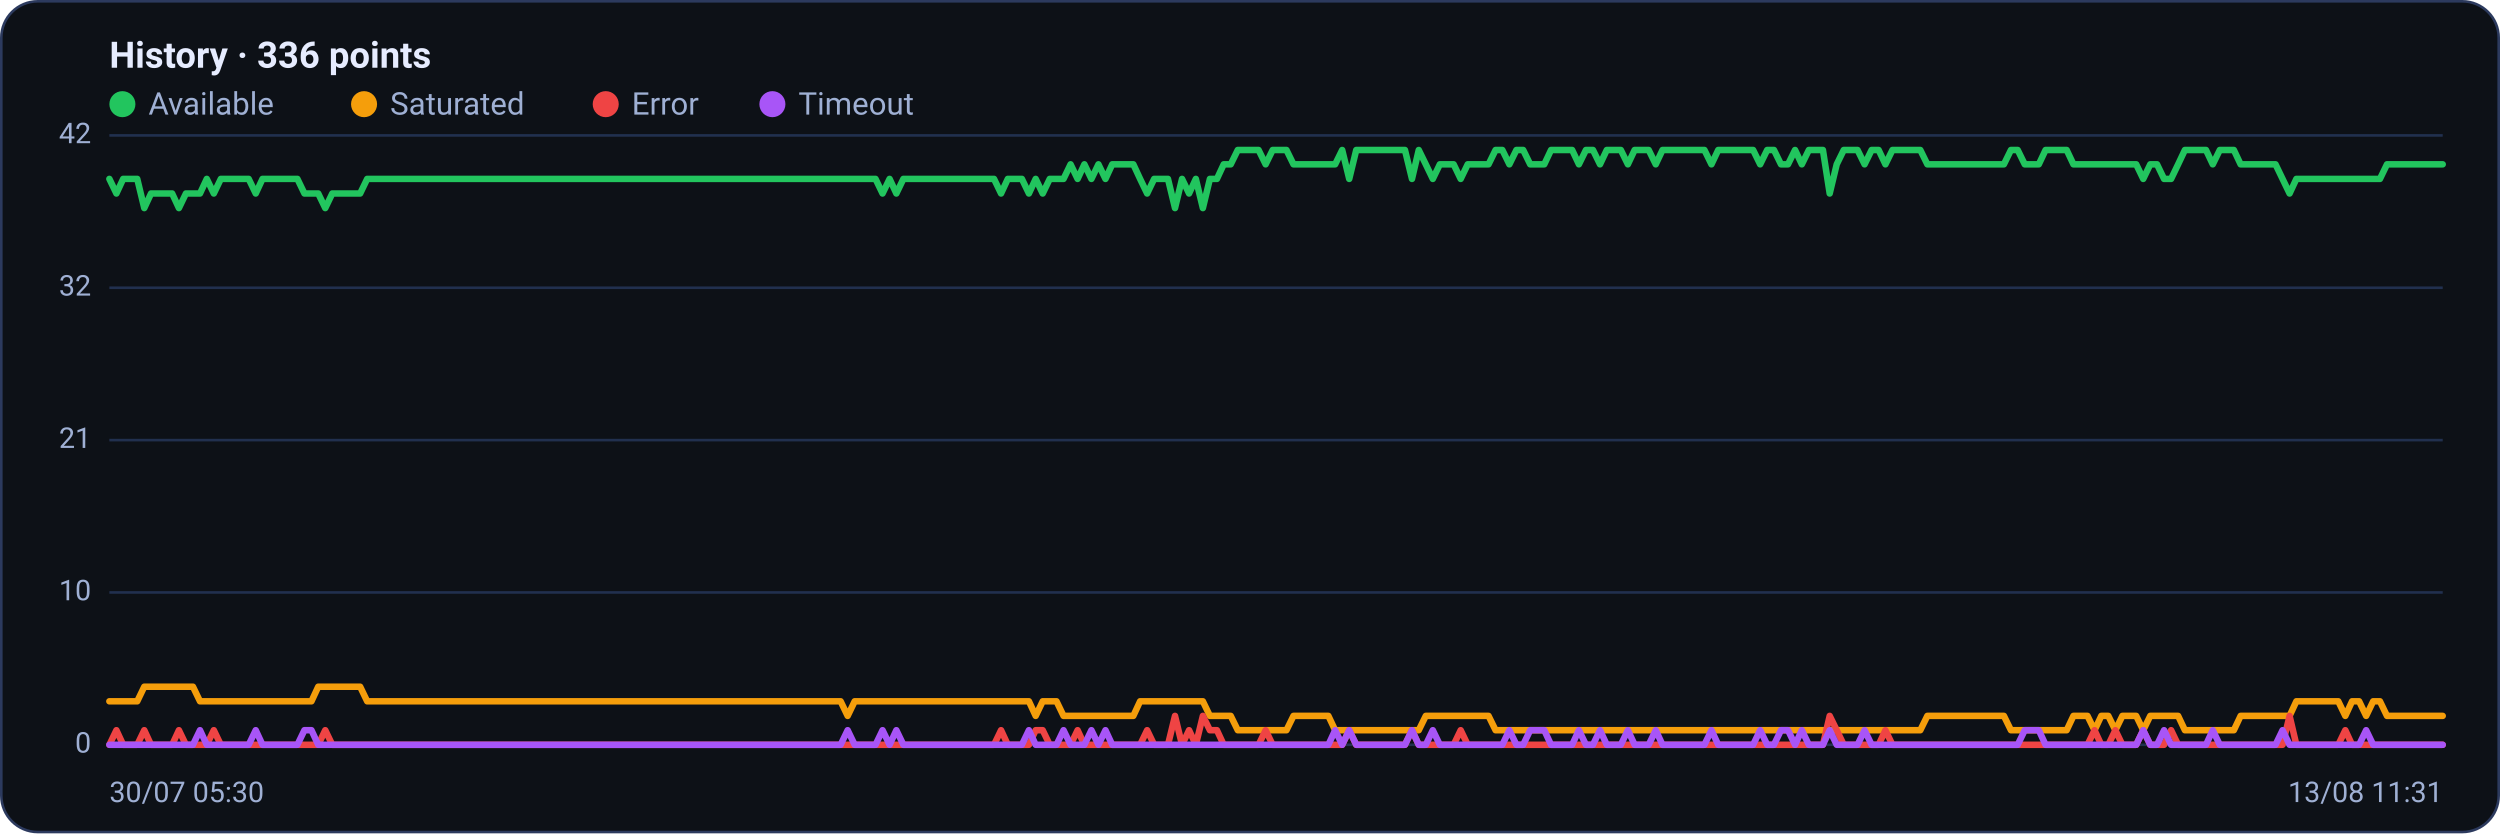
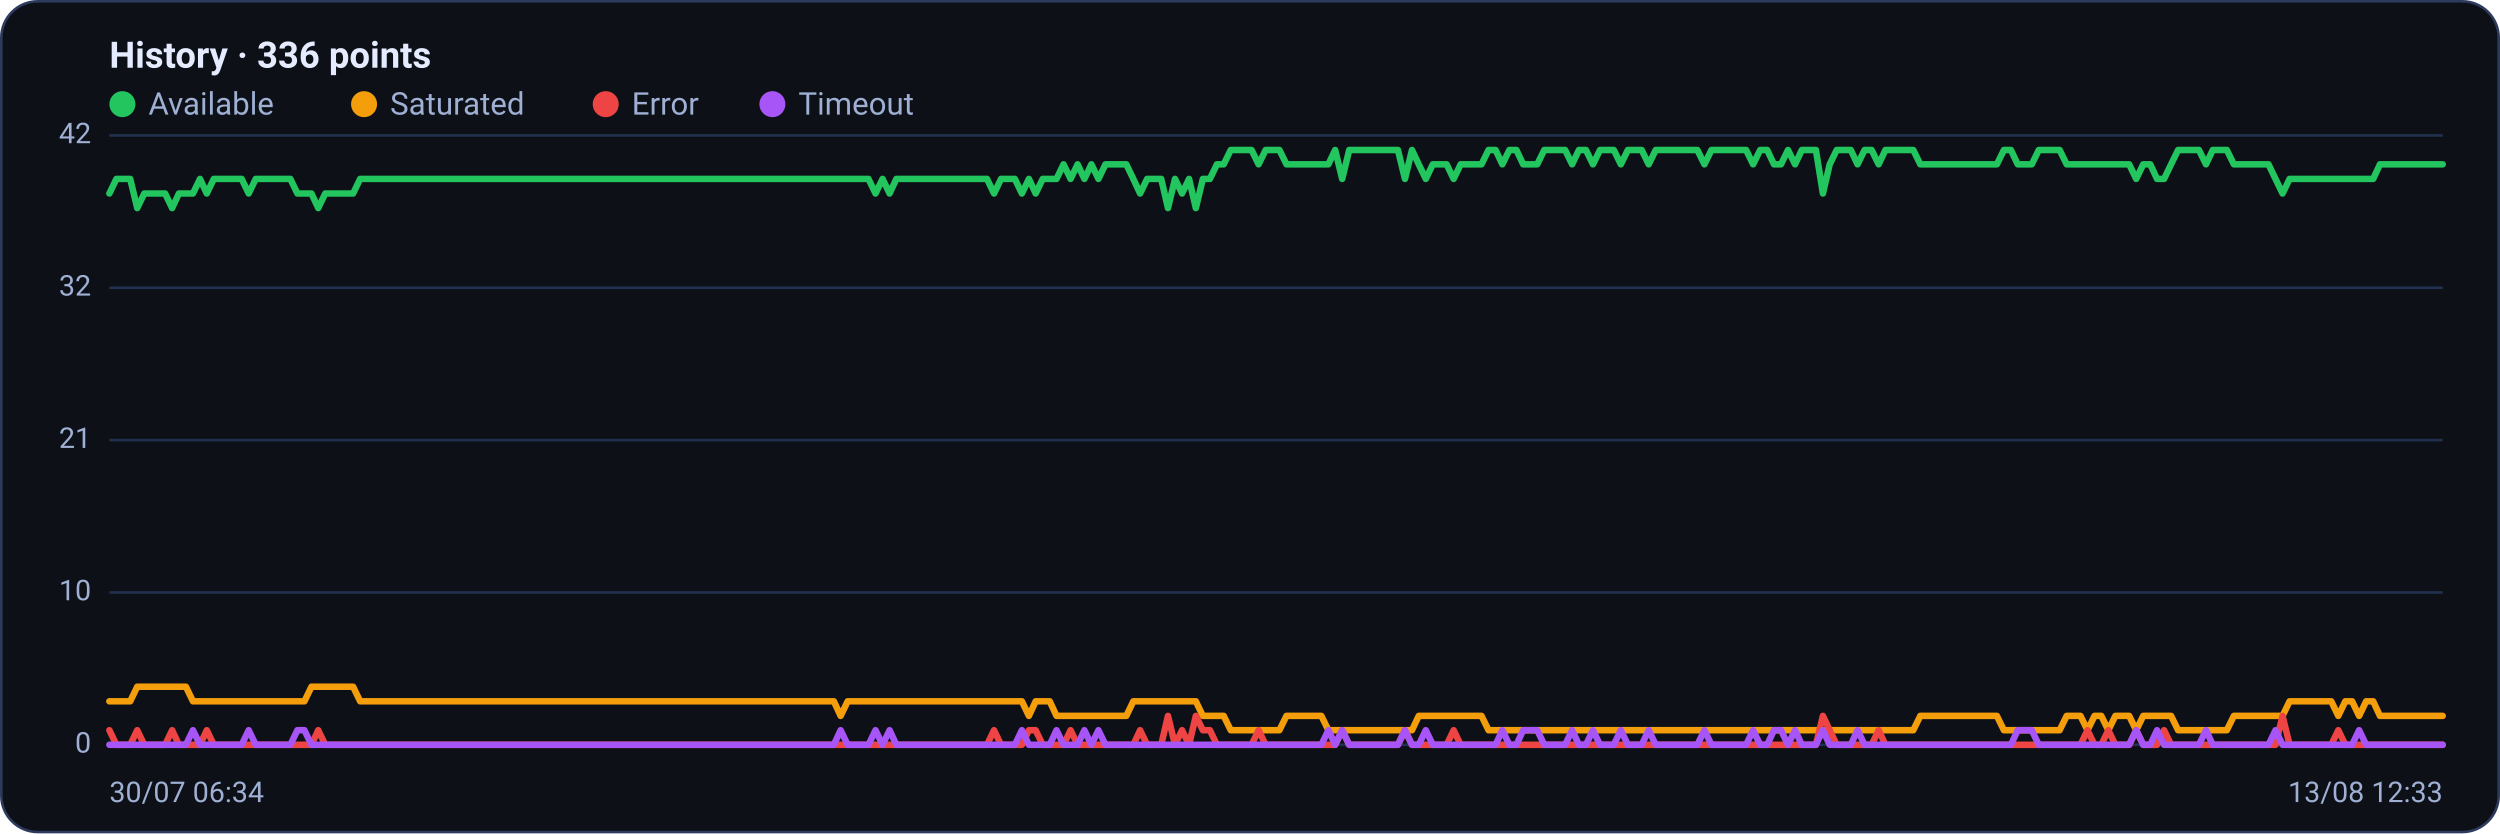
<svg xmlns="http://www.w3.org/2000/svg" viewBox="0 0 960 320" width="960" height="320" font-family="Segoe UI, system-ui, -apple-system, Roboto, Helvetica, Arial, sans-serif" role="img" aria-label="Availability history per region">
  <rect x="0.5" y="0.5" width="959" height="319" rx="14" fill="#0d1117" stroke="#2c3a5e" />
  <text x="42" y="26" font-size="14" font-weight="600" fill="#e6ecff">History · 336 points</text>
  <circle cx="47" cy="40" r="5" fill="#22c55e" />
  <text x="57" y="44" font-size="12" fill="#9fb0d4">Available</text>
  <circle cx="139.8" cy="40" r="5" fill="#f59e0b" />
  <text x="149.8" y="44" font-size="12" fill="#9fb0d4">Saturated</text>
  <circle cx="232.6" cy="40" r="5" fill="#ef4444" />
  <text x="242.6" y="44" font-size="12" fill="#9fb0d4">Error</text>
  <circle cx="296.6" cy="40" r="5" fill="#a855f7" />
  <text x="306.6" y="44" font-size="12" fill="#9fb0d4">Timeout</text>
  <line x1="42" y1="286.0" x2="938" y2="286.0" stroke="#21304f" stroke-width="1" />
  <text x="35" y="289.0" text-anchor="end" font-size="11" fill="#9fb0d4">0</text>
  <line x1="42" y1="227.5" x2="938" y2="227.5" stroke="#21304f" stroke-width="1" />
  <text x="35" y="230.5" text-anchor="end" font-size="11" fill="#9fb0d4">10</text>
  <line x1="42" y1="169.0" x2="938" y2="169.0" stroke="#21304f" stroke-width="1" />
  <text x="35" y="172.0" text-anchor="end" font-size="11" fill="#9fb0d4">21</text>
  <line x1="42" y1="110.5" x2="938" y2="110.5" stroke="#21304f" stroke-width="1" />
  <text x="35" y="113.5" text-anchor="end" font-size="11" fill="#9fb0d4">32</text>
  <line x1="42" y1="52.0" x2="938" y2="52.0" stroke="#21304f" stroke-width="1" />
  <text x="35" y="55.0" text-anchor="end" font-size="11" fill="#9fb0d4">42</text>
-   <polyline fill="none" stroke="#22c55e" stroke-width="2.5" stroke-linejoin="round" stroke-linecap="round" points="42.0,68.7 44.7,74.3 47.3,68.7 50.0,68.7 52.7,68.7 55.4,79.9 58.0,74.3 60.7,74.3 63.4,74.3 66.1,74.3 68.7,79.9 71.4,74.3 74.1,74.3 76.8,74.3 79.4,68.7 82.1,74.3 84.8,68.7 87.5,68.7 90.1,68.7 92.8,68.7 95.5,68.7 98.2,74.3 100.8,68.7 103.5,68.7 106.2,68.7 108.9,68.7 111.5,68.7 114.2,68.7 116.9,74.3 119.6,74.3 122.2,74.3 124.9,79.9 127.6,74.3 130.3,74.3 132.9,74.3 135.6,74.3 138.3,74.3 141.0,68.7 143.6,68.7 146.3,68.7 149.0,68.7 151.7,68.7 154.3,68.7 157.0,68.7 159.7,68.7 162.4,68.7 165.0,68.7 167.7,68.7 170.4,68.7 173.1,68.7 175.7,68.7 178.4,68.7 181.1,68.7 183.8,68.7 186.4,68.7 189.1,68.7 191.8,68.7 194.5,68.7 197.1,68.7 199.8,68.7 202.5,68.7 205.2,68.7 207.8,68.7 210.5,68.7 213.2,68.7 215.9,68.7 218.5,68.7 221.2,68.7 223.9,68.7 226.5,68.7 229.2,68.7 231.9,68.7 234.6,68.7 237.2,68.7 239.9,68.7 242.6,68.7 245.3,68.7 247.9,68.7 250.6,68.7 253.3,68.7 256.0,68.7 258.6,68.7 261.3,68.7 264.0,68.7 266.7,68.7 269.3,68.7 272.0,68.7 274.7,68.7 277.4,68.7 280.0,68.7 282.7,68.7 285.4,68.7 288.1,68.7 290.7,68.7 293.4,68.7 296.1,68.7 298.8,68.7 301.4,68.7 304.1,68.7 306.8,68.7 309.5,68.7 312.1,68.7 314.8,68.7 317.5,68.7 320.2,68.7 322.8,68.7 325.5,68.7 328.2,68.7 330.9,68.7 333.5,68.7 336.2,68.7 338.9,74.3 341.6,68.7 344.2,74.3 346.9,68.7 349.6,68.7 352.3,68.7 354.9,68.7 357.6,68.7 360.3,68.7 363.0,68.7 365.6,68.7 368.3,68.7 371.0,68.7 373.7,68.7 376.3,68.7 379.0,68.7 381.7,68.7 384.4,74.3 387.0,68.7 389.7,68.7 392.4,68.7 395.1,74.3 397.7,68.7 400.4,74.3 403.1,68.7 405.7,68.7 408.4,68.7 411.1,63.1 413.8,68.7 416.4,63.1 419.1,68.7 421.8,63.1 424.5,68.7 427.1,63.1 429.8,63.1 432.5,63.1 435.2,63.1 437.8,68.7 440.5,74.3 443.2,68.7 445.9,68.7 448.5,68.7 451.2,79.9 453.9,68.7 456.6,74.3 459.2,68.7 461.9,79.9 464.6,68.7 467.3,68.7 469.9,63.1 472.6,63.1 475.3,57.6 478.0,57.6 480.6,57.6 483.3,57.6 486.0,63.1 488.7,57.6 491.3,57.6 494.0,57.6 496.7,63.1 499.4,63.1 502.0,63.1 504.7,63.1 507.4,63.1 510.1,63.1 512.7,63.1 515.4,57.6 518.1,68.7 520.8,57.6 523.4,57.6 526.1,57.6 528.8,57.6 531.5,57.6 534.1,57.6 536.8,57.6 539.5,57.6 542.2,68.7 544.8,57.6 547.5,63.1 550.2,68.7 552.9,63.1 555.5,63.1 558.2,63.1 560.9,68.7 563.6,63.1 566.2,63.1 568.9,63.1 571.6,63.1 574.3,57.6 576.9,57.6 579.6,63.1 582.3,57.6 584.9,57.6 587.6,63.1 590.3,63.1 593.0,63.1 595.6,57.6 598.3,57.6 601.0,57.6 603.7,57.6 606.3,63.1 609.0,57.6 611.7,57.6 614.4,63.1 617.0,57.6 619.7,57.6 622.4,57.6 625.1,63.1 627.7,57.6 630.4,57.6 633.1,57.6 635.8,63.1 638.4,57.6 641.1,57.6 643.8,57.6 646.5,57.6 649.1,57.6 651.8,57.6 654.5,57.6 657.2,63.1 659.8,57.6 662.5,57.6 665.2,57.6 667.9,57.6 670.5,57.6 673.2,57.6 675.9,63.1 678.6,57.6 681.2,57.6 683.9,63.1 686.6,63.1 689.3,57.6 691.9,63.1 694.6,57.6 697.3,57.6 700.0,57.6 702.6,74.3 705.3,63.1 708.0,57.6 710.7,57.6 713.3,57.6 716.0,63.1 718.7,57.6 721.4,57.6 724.0,63.1 726.7,57.6 729.4,57.6 732.1,57.6 734.7,57.6 737.4,57.6 740.1,63.1 742.8,63.1 745.4,63.1 748.1,63.1 750.8,63.1 753.5,63.1 756.1,63.1 758.8,63.1 761.5,63.1 764.1,63.1 766.8,63.1 769.5,63.1 772.2,57.6 774.8,57.6 777.5,63.1 780.2,63.1 782.9,63.1 785.5,57.6 788.2,57.6 790.9,57.6 793.6,57.6 796.2,63.1 798.9,63.1 801.6,63.1 804.3,63.1 806.9,63.1 809.6,63.1 812.3,63.1 815.0,63.1 817.6,63.1 820.3,63.1 823.0,68.7 825.7,63.1 828.3,63.1 831.0,68.7 833.7,68.7 836.4,63.1 839.0,57.6 841.7,57.6 844.4,57.6 847.1,57.6 849.7,63.1 852.4,57.6 855.1,57.6 857.8,57.6 860.4,63.1 863.1,63.1 865.8,63.1 868.5,63.1 871.1,63.1 873.8,63.1 876.5,68.7 879.2,74.3 881.8,68.7 884.5,68.7 887.2,68.7 889.9,68.7 892.5,68.7 895.2,68.7 897.9,68.7 900.6,68.7 903.2,68.7 905.9,68.7 908.6,68.7 911.3,68.7 913.9,68.7 916.6,63.1 919.3,63.1 922.0,63.1 924.6,63.1 927.3,63.1 930.0,63.1 932.7,63.1 935.3,63.1 938.0,63.1" />
-   <polyline fill="none" stroke="#f59e0b" stroke-width="2.5" stroke-linejoin="round" stroke-linecap="round" points="42.0,269.3 44.7,269.3 47.3,269.3 50.0,269.3 52.7,269.3 55.4,263.7 58.0,263.7 60.7,263.7 63.4,263.7 66.1,263.7 68.7,263.7 71.4,263.7 74.1,263.7 76.8,269.3 79.4,269.3 82.1,269.3 84.8,269.3 87.5,269.3 90.1,269.3 92.8,269.3 95.5,269.3 98.2,269.3 100.8,269.3 103.5,269.3 106.2,269.3 108.9,269.3 111.5,269.3 114.2,269.3 116.9,269.3 119.6,269.3 122.2,263.7 124.9,263.7 127.6,263.7 130.3,263.7 132.9,263.7 135.6,263.7 138.3,263.7 141.0,269.3 143.6,269.3 146.3,269.3 149.0,269.3 151.7,269.3 154.3,269.3 157.0,269.3 159.7,269.3 162.4,269.3 165.0,269.3 167.7,269.3 170.4,269.3 173.1,269.3 175.7,269.3 178.4,269.3 181.1,269.3 183.8,269.3 186.4,269.3 189.1,269.3 191.8,269.3 194.5,269.3 197.1,269.3 199.8,269.3 202.5,269.3 205.2,269.3 207.8,269.3 210.5,269.3 213.2,269.3 215.9,269.3 218.5,269.3 221.2,269.3 223.9,269.3 226.5,269.3 229.2,269.3 231.9,269.3 234.6,269.3 237.2,269.3 239.9,269.3 242.6,269.3 245.3,269.3 247.9,269.3 250.6,269.3 253.3,269.3 256.0,269.3 258.6,269.3 261.3,269.3 264.0,269.3 266.7,269.3 269.3,269.3 272.0,269.3 274.7,269.3 277.4,269.3 280.0,269.3 282.7,269.3 285.4,269.3 288.1,269.3 290.7,269.3 293.4,269.3 296.1,269.3 298.8,269.3 301.4,269.3 304.1,269.3 306.8,269.3 309.5,269.3 312.1,269.3 314.8,269.3 317.5,269.3 320.2,269.3 322.8,269.3 325.5,274.9 328.2,269.3 330.9,269.3 333.5,269.3 336.2,269.3 338.9,269.3 341.6,269.3 344.2,269.3 346.9,269.3 349.6,269.3 352.3,269.3 354.9,269.3 357.6,269.3 360.3,269.3 363.0,269.3 365.6,269.3 368.3,269.3 371.0,269.3 373.7,269.3 376.3,269.3 379.0,269.3 381.7,269.3 384.4,269.3 387.0,269.3 389.7,269.3 392.4,269.3 395.1,269.3 397.7,274.9 400.4,269.3 403.1,269.3 405.7,269.3 408.4,274.9 411.1,274.9 413.8,274.9 416.4,274.9 419.1,274.9 421.8,274.9 424.5,274.9 427.1,274.9 429.8,274.9 432.5,274.9 435.2,274.9 437.8,269.3 440.5,269.3 443.2,269.3 445.9,269.3 448.5,269.3 451.2,269.3 453.9,269.3 456.6,269.3 459.2,269.3 461.9,269.3 464.6,274.9 467.3,274.9 469.9,274.9 472.6,274.9 475.3,280.4 478.0,280.4 480.6,280.4 483.3,280.4 486.0,280.4 488.7,280.4 491.3,280.4 494.0,280.4 496.7,274.9 499.4,274.9 502.0,274.9 504.7,274.9 507.4,274.9 510.1,274.9 512.7,280.4 515.4,280.4 518.1,280.4 520.8,280.4 523.4,280.4 526.1,280.4 528.8,280.4 531.5,280.4 534.1,280.4 536.8,280.4 539.5,280.4 542.2,280.4 544.8,280.4 547.5,274.9 550.2,274.9 552.9,274.9 555.5,274.9 558.2,274.9 560.9,274.9 563.6,274.9 566.2,274.9 568.9,274.9 571.6,274.9 574.3,280.4 576.9,280.4 579.6,280.4 582.3,280.4 584.9,280.4 587.6,280.4 590.3,280.4 593.0,280.4 595.6,280.4 598.3,280.4 601.0,280.4 603.7,280.4 606.3,280.4 609.0,280.4 611.7,280.4 614.4,280.4 617.0,280.4 619.7,280.4 622.4,280.4 625.1,280.4 627.7,280.4 630.4,280.4 633.1,280.4 635.8,280.4 638.4,280.4 641.1,280.4 643.8,280.4 646.5,280.4 649.1,280.4 651.8,280.4 654.5,280.4 657.2,280.4 659.8,280.4 662.5,280.4 665.2,280.4 667.9,280.4 670.5,280.4 673.2,280.4 675.9,280.4 678.6,280.4 681.2,280.4 683.9,280.4 686.6,280.4 689.3,280.4 691.9,280.4 694.6,280.4 697.3,280.4 700.0,280.4 702.6,280.4 705.3,280.4 708.0,280.4 710.7,280.4 713.3,280.4 716.0,280.4 718.7,280.4 721.4,280.4 724.0,280.4 726.7,280.4 729.4,280.4 732.1,280.4 734.7,280.4 737.4,280.4 740.1,274.9 742.8,274.9 745.4,274.9 748.1,274.9 750.8,274.9 753.5,274.9 756.1,274.9 758.8,274.9 761.5,274.9 764.1,274.9 766.8,274.9 769.5,274.9 772.2,280.4 774.8,280.4 777.5,280.4 780.2,280.4 782.9,280.4 785.5,280.4 788.2,280.4 790.9,280.4 793.6,280.4 796.2,274.9 798.9,274.9 801.6,274.9 804.3,280.4 806.9,274.9 809.6,274.9 812.3,280.4 815.0,274.9 817.6,274.9 820.3,274.9 823.0,280.4 825.7,274.9 828.3,274.9 831.0,274.9 833.7,274.9 836.4,274.9 839.0,280.4 841.7,280.4 844.4,280.4 847.1,280.4 849.7,280.4 852.4,280.4 855.1,280.4 857.8,280.4 860.4,274.9 863.1,274.9 865.8,274.9 868.5,274.9 871.1,274.9 873.8,274.9 876.5,274.9 879.2,274.9 881.8,269.3 884.5,269.3 887.2,269.3 889.9,269.3 892.5,269.3 895.2,269.3 897.9,269.3 900.6,274.9 903.2,269.3 905.9,269.3 908.6,274.9 911.3,269.3 913.9,269.3 916.6,274.9 919.3,274.9 922.0,274.9 924.6,274.9 927.3,274.9 930.0,274.9 932.7,274.9 935.3,274.9 938.0,274.9" />
-   <polyline fill="none" stroke="#ef4444" stroke-width="2.5" stroke-linejoin="round" stroke-linecap="round" points="42.0,286.0 44.7,280.4 47.3,286.0 50.0,286.0 52.7,286.0 55.4,280.4 58.0,286.0 60.7,286.0 63.4,286.0 66.1,286.0 68.7,280.4 71.4,286.0 74.1,286.0 76.8,286.0 79.4,286.0 82.1,280.4 84.8,286.0 87.5,286.0 90.1,286.0 92.8,286.0 95.5,286.0 98.2,286.0 100.8,286.0 103.5,286.0 106.2,286.0 108.9,286.0 111.5,286.0 114.2,286.0 116.9,286.0 119.6,286.0 122.2,286.0 124.9,280.4 127.6,286.0 130.3,286.0 132.9,286.0 135.6,286.0 138.3,286.0 141.0,286.0 143.6,286.0 146.3,286.0 149.0,286.0 151.7,286.0 154.3,286.0 157.0,286.0 159.7,286.0 162.4,286.0 165.0,286.0 167.7,286.0 170.4,286.0 173.1,286.0 175.7,286.0 178.4,286.0 181.1,286.0 183.8,286.0 186.4,286.0 189.1,286.0 191.8,286.0 194.5,286.0 197.1,286.0 199.8,286.0 202.5,286.0 205.2,286.0 207.8,286.0 210.5,286.0 213.2,286.0 215.9,286.0 218.5,286.0 221.2,286.0 223.9,286.0 226.5,286.0 229.2,286.0 231.9,286.0 234.6,286.0 237.2,286.0 239.9,286.0 242.6,286.0 245.3,286.0 247.9,286.0 250.6,286.0 253.3,286.0 256.0,286.0 258.6,286.0 261.3,286.0 264.0,286.0 266.7,286.0 269.3,286.0 272.0,286.0 274.7,286.0 277.4,286.0 280.0,286.0 282.7,286.0 285.4,286.0 288.1,286.0 290.7,286.0 293.4,286.0 296.1,286.0 298.8,286.0 301.4,286.0 304.1,286.0 306.8,286.0 309.5,286.0 312.1,286.0 314.8,286.0 317.5,286.0 320.2,286.0 322.8,286.0 325.5,286.0 328.2,286.0 330.9,286.0 333.5,286.0 336.2,286.0 338.9,286.0 341.6,286.0 344.2,286.0 346.9,286.0 349.6,286.0 352.3,286.0 354.9,286.0 357.6,286.0 360.3,286.0 363.0,286.0 365.6,286.0 368.3,286.0 371.0,286.0 373.7,286.0 376.3,286.0 379.0,286.0 381.7,286.0 384.4,280.4 387.0,286.0 389.7,286.0 392.4,286.0 395.1,286.0 397.7,280.4 400.4,280.4 403.1,286.0 405.7,286.0 408.4,286.0 411.1,286.0 413.8,280.4 416.4,286.0 419.1,286.0 421.8,286.0 424.5,286.0 427.1,286.0 429.8,286.0 432.5,286.0 435.2,286.0 437.8,286.0 440.5,280.4 443.2,286.0 445.9,286.0 448.5,286.0 451.2,274.9 453.9,286.0 456.6,280.4 459.2,286.0 461.9,274.9 464.6,280.4 467.3,280.4 469.9,286.0 472.6,286.0 475.3,286.0 478.0,286.0 480.6,286.0 483.3,286.0 486.0,280.4 488.7,286.0 491.3,286.0 494.0,286.0 496.7,286.0 499.4,286.0 502.0,286.0 504.7,286.0 507.4,286.0 510.1,286.0 512.7,286.0 515.4,286.0 518.1,280.4 520.8,286.0 523.4,286.0 526.1,286.0 528.8,286.0 531.5,286.0 534.1,286.0 536.8,286.0 539.5,286.0 542.2,280.4 544.8,286.0 547.5,286.0 550.2,286.0 552.9,286.0 555.5,286.0 558.2,286.0 560.9,280.4 563.6,286.0 566.2,286.0 568.9,286.0 571.6,286.0 574.3,286.0 576.9,286.0 579.6,286.0 582.3,286.0 584.9,286.0 587.6,286.0 590.3,286.0 593.0,286.0 595.6,286.0 598.3,286.0 601.0,286.0 603.7,286.0 606.3,286.0 609.0,286.0 611.7,286.0 614.4,286.0 617.0,286.0 619.7,286.0 622.4,286.0 625.1,286.0 627.7,286.0 630.4,286.0 633.1,286.0 635.8,286.0 638.4,286.0 641.1,286.0 643.8,286.0 646.5,286.0 649.1,286.0 651.8,286.0 654.5,286.0 657.2,286.0 659.8,286.0 662.5,286.0 665.2,286.0 667.9,286.0 670.5,286.0 673.2,286.0 675.9,286.0 678.6,286.0 681.2,286.0 683.9,286.0 686.6,286.0 689.3,286.0 691.9,286.0 694.6,286.0 697.3,286.0 700.0,286.0 702.6,274.9 705.3,280.4 708.0,286.0 710.7,286.0 713.3,286.0 716.0,286.0 718.7,286.0 721.4,286.0 724.0,280.4 726.7,286.0 729.4,286.0 732.1,286.0 734.7,286.0 737.4,286.0 740.1,286.0 742.8,286.0 745.4,286.0 748.1,286.0 750.8,286.0 753.5,286.0 756.1,286.0 758.8,286.0 761.5,286.0 764.1,286.0 766.8,286.0 769.5,286.0 772.2,286.0 774.8,286.0 777.5,286.0 780.2,286.0 782.9,286.0 785.5,286.0 788.2,286.0 790.9,286.0 793.6,286.0 796.2,286.0 798.9,286.0 801.6,286.0 804.3,280.4 806.9,286.0 809.6,286.0 812.3,280.4 815.0,286.0 817.6,286.0 820.3,286.0 823.0,280.4 825.7,286.0 828.3,286.0 831.0,286.0 833.7,280.4 836.4,286.0 839.0,286.0 841.7,286.0 844.4,286.0 847.1,286.0 849.7,286.0 852.4,286.0 855.1,286.0 857.8,286.0 860.4,286.0 863.1,286.0 865.8,286.0 868.5,286.0 871.1,286.0 873.8,286.0 876.5,286.0 879.2,274.9 881.8,286.0 884.5,286.0 887.2,286.0 889.9,286.0 892.5,286.0 895.2,286.0 897.9,286.0 900.6,280.4 903.2,286.0 905.9,286.0 908.6,286.0 911.3,286.0 913.9,286.0 916.6,286.0 919.3,286.0 922.0,286.0 924.6,286.0 927.3,286.0 930.0,286.0 932.7,286.0 935.3,286.0 938.0,286.0" />
-   <polyline fill="none" stroke="#a855f7" stroke-width="2.5" stroke-linejoin="round" stroke-linecap="round" points="42.0,286.0 44.7,286.0 47.3,286.0 50.0,286.0 52.7,286.0 55.4,286.0 58.0,286.0 60.7,286.0 63.4,286.0 66.1,286.0 68.7,286.0 71.4,286.0 74.1,286.0 76.8,280.4 79.4,286.0 82.1,286.0 84.8,286.0 87.5,286.0 90.1,286.0 92.8,286.0 95.5,286.0 98.2,280.4 100.8,286.0 103.5,286.0 106.2,286.0 108.9,286.0 111.5,286.0 114.2,286.0 116.9,280.4 119.6,280.4 122.2,286.0 124.9,286.0 127.6,286.0 130.3,286.0 132.9,286.0 135.6,286.0 138.3,286.0 141.0,286.0 143.6,286.0 146.3,286.0 149.0,286.0 151.7,286.0 154.3,286.0 157.0,286.0 159.7,286.0 162.4,286.0 165.0,286.0 167.7,286.0 170.4,286.0 173.1,286.0 175.7,286.0 178.4,286.0 181.1,286.0 183.8,286.0 186.4,286.0 189.1,286.0 191.8,286.0 194.5,286.0 197.1,286.0 199.8,286.0 202.5,286.0 205.2,286.0 207.8,286.0 210.5,286.0 213.2,286.0 215.9,286.0 218.5,286.0 221.2,286.0 223.9,286.0 226.5,286.0 229.2,286.0 231.9,286.0 234.6,286.0 237.2,286.0 239.9,286.0 242.6,286.0 245.3,286.0 247.9,286.0 250.6,286.0 253.3,286.0 256.0,286.0 258.6,286.0 261.3,286.0 264.0,286.0 266.7,286.0 269.3,286.0 272.0,286.0 274.7,286.0 277.4,286.0 280.0,286.0 282.7,286.0 285.4,286.0 288.1,286.0 290.7,286.0 293.4,286.0 296.1,286.0 298.8,286.0 301.4,286.0 304.1,286.0 306.8,286.0 309.5,286.0 312.1,286.0 314.8,286.0 317.5,286.0 320.2,286.0 322.8,286.0 325.5,280.4 328.2,286.0 330.9,286.0 333.5,286.0 336.2,286.0 338.9,280.4 341.6,286.0 344.2,280.4 346.9,286.0 349.6,286.0 352.3,286.0 354.9,286.0 357.6,286.0 360.3,286.0 363.0,286.0 365.6,286.0 368.3,286.0 371.0,286.0 373.7,286.0 376.3,286.0 379.0,286.0 381.7,286.0 384.4,286.0 387.0,286.0 389.7,286.0 392.4,286.0 395.1,280.4 397.7,286.0 400.4,286.0 403.1,286.0 405.7,286.0 408.4,280.4 411.1,286.0 413.8,286.0 416.4,286.0 419.1,280.4 421.8,286.0 424.5,280.4 427.1,286.0 429.8,286.0 432.5,286.0 435.2,286.0 437.8,286.0 440.5,286.0 443.2,286.0 445.9,286.0 448.5,286.0 451.2,286.0 453.9,286.0 456.6,286.0 459.2,286.0 461.9,286.0 464.6,286.0 467.3,286.0 469.9,286.0 472.6,286.0 475.3,286.0 478.0,286.0 480.6,286.0 483.3,286.0 486.0,286.0 488.7,286.0 491.3,286.0 494.0,286.0 496.7,286.0 499.4,286.0 502.0,286.0 504.7,286.0 507.4,286.0 510.1,286.0 512.7,280.4 515.4,286.0 518.1,280.4 520.8,286.0 523.4,286.0 526.1,286.0 528.8,286.0 531.5,286.0 534.1,286.0 536.8,286.0 539.5,286.0 542.2,280.4 544.8,286.0 547.5,286.0 550.2,280.4 552.9,286.0 555.5,286.0 558.2,286.0 560.9,286.0 563.6,286.0 566.2,286.0 568.9,286.0 571.6,286.0 574.3,286.0 576.9,286.0 579.6,280.4 582.3,286.0 584.9,286.0 587.6,280.4 590.3,280.4 593.0,280.4 595.6,286.0 598.3,286.0 601.0,286.0 603.7,286.0 606.3,280.4 609.0,286.0 611.7,286.0 614.4,280.4 617.0,286.0 619.7,286.0 622.4,286.0 625.1,280.4 627.7,286.0 630.4,286.0 633.1,286.0 635.8,280.4 638.4,286.0 641.1,286.0 643.8,286.0 646.5,286.0 649.1,286.0 651.8,286.0 654.5,286.0 657.2,280.4 659.8,286.0 662.5,286.0 665.2,286.0 667.9,286.0 670.5,286.0 673.2,286.0 675.9,280.4 678.6,286.0 681.2,286.0 683.9,280.4 686.6,280.4 689.3,286.0 691.9,280.4 694.6,286.0 697.3,286.0 700.0,286.0 702.6,280.4 705.3,286.0 708.0,286.0 710.7,286.0 713.3,286.0 716.0,280.4 718.7,286.0 721.4,286.0 724.0,286.0 726.7,286.0 729.4,286.0 732.1,286.0 734.7,286.0 737.4,286.0 740.1,286.0 742.8,286.0 745.4,286.0 748.1,286.0 750.8,286.0 753.5,286.0 756.1,286.0 758.8,286.0 761.5,286.0 764.1,286.0 766.8,286.0 769.5,286.0 772.2,286.0 774.8,286.0 777.5,280.4 780.2,280.4 782.9,280.4 785.5,286.0 788.2,286.0 790.9,286.0 793.6,286.0 796.2,286.0 798.9,286.0 801.6,286.0 804.3,286.0 806.9,286.0 809.6,286.0 812.3,286.0 815.0,286.0 817.6,286.0 820.3,286.0 823.0,280.4 825.7,286.0 828.3,286.0 831.0,280.4 833.7,286.0 836.4,286.0 839.0,286.0 841.7,286.0 844.4,286.0 847.1,286.0 849.7,280.4 852.4,286.0 855.1,286.0 857.8,286.0 860.4,286.0 863.1,286.0 865.8,286.0 868.5,286.0 871.1,286.0 873.8,286.0 876.5,280.4 879.2,286.0 881.8,286.0 884.5,286.0 887.2,286.0 889.9,286.0 892.5,286.0 895.2,286.0 897.9,286.0 900.6,286.0 903.2,286.0 905.9,286.0 908.6,280.4 911.3,286.0 913.9,286.0 916.6,286.0 919.3,286.0 922.0,286.0 924.6,286.0 927.3,286.0 930.0,286.0 932.7,286.0 935.3,286.0 938.0,286.0" />
-   <text x="42" y="308" font-size="11" fill="#9fb0d4">30/07 05:30</text>
-   <text x="938" y="308" text-anchor="end" font-size="11" fill="#9fb0d4">13/08 11:31</text>
+   <polyline fill="none" stroke="#22c55e" stroke-width="2.5" stroke-linejoin="round" stroke-linecap="round" points="42.0,74.3 44.7,68.7 47.3,68.7 50.0,68.7 52.7,79.9 55.4,74.3 58.0,74.3 60.7,74.3 63.4,74.3 66.1,79.9 68.7,74.3 71.4,74.3 74.1,74.3 76.8,68.7 79.4,74.3 82.1,68.7 84.8,68.7 87.5,68.7 90.1,68.7 92.8,68.7 95.5,74.3 98.2,68.7 100.8,68.7 103.5,68.7 106.2,68.7 108.9,68.7 111.5,68.7 114.2,74.3 116.9,74.3 119.6,74.3 122.2,79.9 124.9,74.3 127.6,74.3 130.3,74.3 132.9,74.3 135.6,74.3 138.3,68.7 141.0,68.7 143.6,68.7 146.3,68.7 149.0,68.7 151.7,68.7 154.3,68.7 157.0,68.7 159.7,68.7 162.4,68.7 165.0,68.7 167.7,68.7 170.4,68.7 173.1,68.7 175.7,68.7 178.4,68.7 181.1,68.7 183.8,68.7 186.4,68.7 189.1,68.7 191.8,68.7 194.5,68.7 197.1,68.7 199.8,68.7 202.5,68.7 205.2,68.7 207.8,68.7 210.5,68.7 213.2,68.7 215.9,68.7 218.5,68.7 221.2,68.7 223.9,68.7 226.5,68.7 229.2,68.7 231.9,68.7 234.6,68.7 237.2,68.7 239.9,68.7 242.6,68.7 245.3,68.7 247.9,68.7 250.6,68.7 253.3,68.7 256.0,68.7 258.6,68.7 261.3,68.7 264.0,68.7 266.7,68.7 269.3,68.7 272.0,68.7 274.7,68.7 277.4,68.7 280.0,68.7 282.7,68.7 285.4,68.7 288.1,68.7 290.7,68.7 293.4,68.7 296.1,68.7 298.8,68.7 301.4,68.7 304.1,68.7 306.8,68.7 309.5,68.7 312.1,68.7 314.8,68.7 317.5,68.7 320.2,68.7 322.8,68.7 325.5,68.7 328.2,68.7 330.9,68.7 333.5,68.7 336.2,74.3 338.9,68.7 341.6,74.3 344.2,68.7 346.9,68.7 349.6,68.7 352.3,68.7 354.9,68.7 357.6,68.7 360.3,68.7 363.0,68.7 365.6,68.7 368.3,68.7 371.0,68.7 373.7,68.7 376.3,68.7 379.0,68.7 381.7,74.3 384.4,68.7 387.0,68.7 389.7,68.7 392.4,74.3 395.1,68.7 397.7,74.3 400.4,68.7 403.1,68.7 405.7,68.7 408.4,63.1 411.1,68.7 413.8,63.1 416.4,68.7 419.1,63.1 421.8,68.7 424.5,63.1 427.1,63.1 429.8,63.1 432.5,63.1 435.2,68.7 437.8,74.3 440.5,68.7 443.2,68.7 445.9,68.7 448.5,79.9 451.2,68.7 453.9,74.3 456.6,68.7 459.2,79.9 461.9,68.7 464.6,68.7 467.3,63.1 469.9,63.1 472.6,57.6 475.3,57.6 478.0,57.6 480.6,57.6 483.3,63.1 486.0,57.6 488.7,57.6 491.3,57.6 494.0,63.1 496.7,63.1 499.4,63.1 502.0,63.1 504.7,63.1 507.4,63.1 510.1,63.1 512.7,57.6 515.4,68.7 518.1,57.6 520.8,57.6 523.4,57.6 526.1,57.6 528.8,57.6 531.5,57.6 534.1,57.6 536.8,57.6 539.5,68.7 542.2,57.6 544.8,63.1 547.5,68.7 550.2,63.1 552.9,63.1 555.5,63.1 558.2,68.7 560.9,63.1 563.6,63.1 566.2,63.1 568.9,63.1 571.6,57.6 574.3,57.6 576.9,63.1 579.6,57.6 582.3,57.6 584.9,63.1 587.6,63.1 590.3,63.1 593.0,57.6 595.6,57.6 598.3,57.6 601.0,57.6 603.7,63.1 606.3,57.6 609.0,57.6 611.7,63.1 614.4,57.6 617.0,57.6 619.7,57.6 622.4,63.1 625.1,57.6 627.7,57.6 630.4,57.6 633.1,63.1 635.8,57.6 638.4,57.6 641.1,57.6 643.8,57.6 646.5,57.6 649.1,57.6 651.8,57.6 654.5,63.1 657.2,57.6 659.8,57.6 662.5,57.6 665.2,57.6 667.9,57.6 670.5,57.6 673.2,63.1 675.9,57.6 678.6,57.6 681.2,63.1 683.9,63.1 686.6,57.6 689.3,63.1 691.9,57.6 694.6,57.6 697.3,57.6 700.0,74.3 702.6,63.1 705.3,57.6 708.0,57.6 710.7,57.6 713.3,63.1 716.0,57.6 718.7,57.6 721.4,63.1 724.0,57.6 726.7,57.6 729.4,57.6 732.1,57.6 734.7,57.6 737.4,63.1 740.1,63.1 742.8,63.1 745.4,63.1 748.1,63.1 750.8,63.1 753.5,63.1 756.1,63.1 758.8,63.1 761.5,63.1 764.1,63.1 766.8,63.1 769.5,57.6 772.2,57.6 774.8,63.1 777.5,63.1 780.2,63.1 782.9,57.6 785.5,57.6 788.2,57.6 790.9,57.6 793.6,63.1 796.2,63.1 798.9,63.1 801.6,63.1 804.3,63.1 806.9,63.1 809.6,63.1 812.3,63.1 815.0,63.1 817.6,63.1 820.3,68.7 823.0,63.1 825.7,63.1 828.3,68.7 831.0,68.7 833.7,63.1 836.4,57.6 839.0,57.6 841.7,57.6 844.4,57.6 847.1,63.1 849.7,57.6 852.4,57.6 855.1,57.6 857.8,63.1 860.4,63.1 863.1,63.1 865.8,63.1 868.5,63.1 871.1,63.1 873.8,68.7 876.5,74.3 879.2,68.7 881.8,68.7 884.5,68.7 887.2,68.7 889.9,68.7 892.5,68.7 895.2,68.7 897.9,68.7 900.6,68.7 903.2,68.7 905.9,68.7 908.6,68.7 911.3,68.7 913.9,63.1 916.6,63.1 919.3,63.1 922.0,63.1 924.6,63.1 927.3,63.1 930.0,63.1 932.7,63.1 935.3,63.1 938.0,63.1" />
+   <polyline fill="none" stroke="#f59e0b" stroke-width="2.5" stroke-linejoin="round" stroke-linecap="round" points="42.0,269.3 44.7,269.3 47.3,269.3 50.0,269.3 52.7,263.7 55.4,263.7 58.0,263.7 60.7,263.7 63.4,263.7 66.1,263.7 68.7,263.7 71.4,263.7 74.1,269.3 76.8,269.3 79.4,269.3 82.1,269.3 84.8,269.3 87.5,269.3 90.1,269.3 92.8,269.3 95.5,269.3 98.2,269.3 100.8,269.3 103.5,269.3 106.2,269.3 108.9,269.3 111.5,269.3 114.2,269.3 116.9,269.3 119.6,263.7 122.2,263.7 124.9,263.7 127.6,263.7 130.3,263.7 132.9,263.7 135.6,263.7 138.3,269.3 141.0,269.3 143.6,269.3 146.3,269.3 149.0,269.3 151.7,269.3 154.3,269.3 157.0,269.3 159.7,269.3 162.4,269.3 165.0,269.3 167.7,269.3 170.4,269.3 173.1,269.3 175.7,269.3 178.4,269.3 181.1,269.3 183.8,269.3 186.4,269.3 189.1,269.3 191.8,269.3 194.5,269.3 197.1,269.3 199.8,269.3 202.5,269.3 205.2,269.3 207.8,269.3 210.5,269.3 213.2,269.3 215.9,269.3 218.5,269.3 221.2,269.3 223.9,269.3 226.5,269.3 229.2,269.3 231.9,269.3 234.6,269.3 237.2,269.3 239.9,269.3 242.6,269.3 245.3,269.3 247.9,269.3 250.6,269.3 253.3,269.3 256.0,269.3 258.6,269.3 261.3,269.3 264.0,269.3 266.7,269.3 269.3,269.3 272.0,269.3 274.7,269.3 277.4,269.3 280.0,269.3 282.7,269.3 285.4,269.3 288.1,269.3 290.7,269.3 293.4,269.3 296.1,269.3 298.8,269.3 301.4,269.3 304.1,269.3 306.8,269.3 309.5,269.3 312.1,269.3 314.8,269.3 317.5,269.3 320.2,269.3 322.8,274.9 325.5,269.3 328.2,269.3 330.9,269.3 333.5,269.3 336.2,269.3 338.9,269.3 341.6,269.3 344.2,269.3 346.9,269.3 349.6,269.3 352.3,269.3 354.9,269.3 357.6,269.3 360.3,269.3 363.0,269.3 365.6,269.3 368.3,269.3 371.0,269.3 373.7,269.3 376.3,269.3 379.0,269.3 381.7,269.3 384.4,269.3 387.0,269.3 389.7,269.3 392.4,269.3 395.1,274.9 397.7,269.3 400.4,269.3 403.1,269.3 405.7,274.9 408.4,274.9 411.1,274.9 413.8,274.9 416.4,274.9 419.1,274.9 421.8,274.9 424.5,274.9 427.1,274.9 429.8,274.9 432.5,274.9 435.2,269.3 437.8,269.3 440.5,269.3 443.2,269.3 445.9,269.3 448.5,269.3 451.2,269.3 453.9,269.3 456.6,269.3 459.2,269.3 461.9,274.9 464.6,274.9 467.3,274.9 469.9,274.9 472.6,280.4 475.3,280.4 478.0,280.4 480.6,280.4 483.3,280.4 486.0,280.4 488.7,280.4 491.3,280.4 494.0,274.9 496.7,274.9 499.4,274.9 502.0,274.9 504.7,274.9 507.4,274.9 510.1,280.4 512.7,280.4 515.4,280.4 518.1,280.4 520.8,280.4 523.4,280.4 526.1,280.4 528.8,280.4 531.5,280.4 534.1,280.4 536.8,280.4 539.5,280.4 542.2,280.4 544.8,274.9 547.5,274.9 550.2,274.9 552.9,274.9 555.5,274.9 558.2,274.9 560.9,274.9 563.6,274.9 566.2,274.9 568.9,274.9 571.6,280.4 574.3,280.4 576.9,280.4 579.6,280.4 582.3,280.4 584.9,280.4 587.6,280.4 590.3,280.4 593.0,280.4 595.6,280.4 598.3,280.4 601.0,280.4 603.7,280.4 606.3,280.4 609.0,280.4 611.7,280.4 614.4,280.4 617.0,280.4 619.7,280.4 622.4,280.4 625.1,280.4 627.7,280.4 630.4,280.4 633.1,280.4 635.8,280.4 638.4,280.4 641.1,280.4 643.8,280.4 646.5,280.4 649.1,280.4 651.8,280.4 654.5,280.4 657.2,280.4 659.8,280.4 662.5,280.4 665.2,280.4 667.9,280.4 670.5,280.4 673.2,280.4 675.9,280.4 678.6,280.4 681.2,280.4 683.9,280.4 686.6,280.4 689.3,280.4 691.9,280.4 694.6,280.4 697.3,280.4 700.0,280.4 702.6,280.4 705.3,280.4 708.0,280.4 710.7,280.4 713.3,280.4 716.0,280.4 718.7,280.4 721.4,280.4 724.0,280.4 726.7,280.4 729.4,280.4 732.1,280.4 734.7,280.4 737.4,274.9 740.1,274.9 742.8,274.9 745.4,274.9 748.1,274.9 750.8,274.9 753.5,274.9 756.1,274.9 758.8,274.9 761.5,274.9 764.1,274.9 766.8,274.9 769.5,280.4 772.2,280.4 774.8,280.4 777.5,280.4 780.2,280.4 782.9,280.4 785.5,280.4 788.2,280.4 790.9,280.4 793.6,274.9 796.2,274.9 798.9,274.9 801.6,280.4 804.3,274.9 806.9,274.9 809.6,280.4 812.3,274.9 815.0,274.9 817.6,274.9 820.3,280.4 823.0,274.9 825.7,274.9 828.3,274.9 831.0,274.9 833.7,274.9 836.4,280.4 839.0,280.4 841.7,280.4 844.4,280.4 847.1,280.4 849.7,280.4 852.4,280.4 855.1,280.4 857.8,274.9 860.4,274.9 863.1,274.9 865.8,274.9 868.5,274.9 871.1,274.9 873.8,274.9 876.5,274.9 879.2,269.3 881.8,269.3 884.5,269.3 887.2,269.3 889.9,269.3 892.5,269.3 895.2,269.3 897.9,274.9 900.6,269.3 903.2,269.3 905.9,274.9 908.6,269.3 911.3,269.3 913.9,274.9 916.6,274.9 919.3,274.9 922.0,274.9 924.6,274.9 927.3,274.9 930.0,274.9 932.7,274.9 935.3,274.9 938.0,274.9" />
+   <polyline fill="none" stroke="#ef4444" stroke-width="2.5" stroke-linejoin="round" stroke-linecap="round" points="42.0,280.4 44.7,286.0 47.3,286.0 50.0,286.0 52.7,280.4 55.4,286.0 58.0,286.0 60.7,286.0 63.4,286.0 66.1,280.4 68.7,286.0 71.4,286.0 74.1,286.0 76.8,286.0 79.4,280.4 82.1,286.0 84.8,286.0 87.5,286.0 90.1,286.0 92.8,286.0 95.5,286.0 98.2,286.0 100.8,286.0 103.5,286.0 106.2,286.0 108.9,286.0 111.5,286.0 114.2,286.0 116.9,286.0 119.6,286.0 122.2,280.4 124.9,286.0 127.6,286.0 130.3,286.0 132.9,286.0 135.6,286.0 138.3,286.0 141.0,286.0 143.6,286.0 146.3,286.0 149.0,286.0 151.7,286.0 154.3,286.0 157.0,286.0 159.7,286.0 162.4,286.0 165.0,286.0 167.7,286.0 170.4,286.0 173.1,286.0 175.7,286.0 178.4,286.0 181.1,286.0 183.8,286.0 186.4,286.0 189.1,286.0 191.8,286.0 194.5,286.0 197.1,286.0 199.8,286.0 202.5,286.0 205.2,286.0 207.8,286.0 210.5,286.0 213.2,286.0 215.9,286.0 218.5,286.0 221.2,286.0 223.9,286.0 226.5,286.0 229.2,286.0 231.9,286.0 234.6,286.0 237.2,286.0 239.9,286.0 242.6,286.0 245.3,286.0 247.9,286.0 250.6,286.0 253.3,286.0 256.0,286.0 258.6,286.0 261.3,286.0 264.0,286.0 266.7,286.0 269.3,286.0 272.0,286.0 274.7,286.0 277.4,286.0 280.0,286.0 282.7,286.0 285.4,286.0 288.1,286.0 290.7,286.0 293.4,286.0 296.1,286.0 298.8,286.0 301.4,286.0 304.1,286.0 306.8,286.0 309.5,286.0 312.1,286.0 314.8,286.0 317.5,286.0 320.2,286.0 322.8,286.0 325.5,286.0 328.2,286.0 330.9,286.0 333.5,286.0 336.2,286.0 338.9,286.0 341.6,286.0 344.2,286.0 346.9,286.0 349.6,286.0 352.3,286.0 354.9,286.0 357.6,286.0 360.3,286.0 363.0,286.0 365.6,286.0 368.3,286.0 371.0,286.0 373.7,286.0 376.3,286.0 379.0,286.0 381.7,280.4 384.4,286.0 387.0,286.0 389.7,286.0 392.4,286.0 395.1,280.4 397.7,280.4 400.4,286.0 403.1,286.0 405.7,286.0 408.4,286.0 411.1,280.4 413.8,286.0 416.4,286.0 419.1,286.0 421.8,286.0 424.5,286.0 427.1,286.0 429.8,286.0 432.5,286.0 435.2,286.0 437.8,280.4 440.5,286.0 443.2,286.0 445.9,286.0 448.5,274.9 451.2,286.0 453.9,280.4 456.6,286.0 459.2,274.9 461.9,280.4 464.6,280.4 467.3,286.0 469.9,286.0 472.6,286.0 475.3,286.0 478.0,286.0 480.6,286.0 483.3,280.4 486.0,286.0 488.7,286.0 491.3,286.0 494.0,286.0 496.7,286.0 499.4,286.0 502.0,286.0 504.7,286.0 507.4,286.0 510.1,286.0 512.7,286.0 515.4,280.4 518.1,286.0 520.8,286.0 523.4,286.0 526.1,286.0 528.8,286.0 531.5,286.0 534.1,286.0 536.8,286.0 539.5,280.4 542.2,286.0 544.8,286.0 547.5,286.0 550.2,286.0 552.9,286.0 555.5,286.0 558.2,280.4 560.9,286.0 563.6,286.0 566.2,286.0 568.9,286.0 571.6,286.0 574.3,286.0 576.9,286.0 579.6,286.0 582.3,286.0 584.9,286.0 587.6,286.0 590.3,286.0 593.0,286.0 595.6,286.0 598.3,286.0 601.0,286.0 603.7,286.0 606.3,286.0 609.0,286.0 611.7,286.0 614.4,286.0 617.0,286.0 619.7,286.0 622.4,286.0 625.1,286.0 627.7,286.0 630.4,286.0 633.1,286.0 635.8,286.0 638.4,286.0 641.1,286.0 643.8,286.0 646.5,286.0 649.1,286.0 651.8,286.0 654.5,286.0 657.2,286.0 659.8,286.0 662.5,286.0 665.2,286.0 667.9,286.0 670.5,286.0 673.2,286.0 675.9,286.0 678.6,286.0 681.2,286.0 683.9,286.0 686.6,286.0 689.3,286.0 691.9,286.0 694.6,286.0 697.3,286.0 700.0,274.9 702.6,280.4 705.3,286.0 708.0,286.0 710.7,286.0 713.3,286.0 716.0,286.0 718.7,286.0 721.4,280.4 724.0,286.0 726.7,286.0 729.4,286.0 732.1,286.0 734.7,286.0 737.4,286.0 740.1,286.0 742.8,286.0 745.4,286.0 748.1,286.0 750.8,286.0 753.5,286.0 756.1,286.0 758.8,286.0 761.5,286.0 764.1,286.0 766.8,286.0 769.5,286.0 772.2,286.0 774.8,286.0 777.5,286.0 780.2,286.0 782.9,286.0 785.5,286.0 788.2,286.0 790.9,286.0 793.6,286.0 796.2,286.0 798.9,286.0 801.6,280.4 804.3,286.0 806.9,286.0 809.6,280.4 812.3,286.0 815.0,286.0 817.6,286.0 820.3,280.4 823.0,286.0 825.7,286.0 828.3,286.0 831.0,280.4 833.7,286.0 836.4,286.0 839.0,286.0 841.7,286.0 844.4,286.0 847.1,286.0 849.7,286.0 852.4,286.0 855.1,286.0 857.8,286.0 860.4,286.0 863.1,286.0 865.8,286.0 868.5,286.0 871.1,286.0 873.8,286.0 876.5,274.9 879.2,286.0 881.8,286.0 884.5,286.0 887.2,286.0 889.9,286.0 892.5,286.0 895.2,286.0 897.9,280.4 900.6,286.0 903.2,286.0 905.9,286.0 908.6,286.0 911.3,286.0 913.9,286.0 916.6,286.0 919.3,286.0 922.0,286.0 924.6,286.0 927.3,286.0 930.0,286.0 932.7,286.0 935.3,286.0 938.0,286.0" />
+   <polyline fill="none" stroke="#a855f7" stroke-width="2.5" stroke-linejoin="round" stroke-linecap="round" points="42.0,286.0 44.7,286.0 47.3,286.0 50.0,286.0 52.7,286.0 55.4,286.0 58.0,286.0 60.7,286.0 63.4,286.0 66.1,286.0 68.7,286.0 71.4,286.0 74.1,280.4 76.8,286.0 79.4,286.0 82.1,286.0 84.8,286.0 87.5,286.0 90.1,286.0 92.8,286.0 95.5,280.4 98.2,286.0 100.8,286.0 103.5,286.0 106.2,286.0 108.9,286.0 111.5,286.0 114.2,280.4 116.9,280.4 119.6,286.0 122.2,286.0 124.9,286.0 127.6,286.0 130.3,286.0 132.9,286.0 135.6,286.0 138.3,286.0 141.0,286.0 143.6,286.0 146.3,286.0 149.0,286.0 151.7,286.0 154.3,286.0 157.0,286.0 159.7,286.0 162.4,286.0 165.0,286.0 167.7,286.0 170.4,286.0 173.1,286.0 175.7,286.0 178.4,286.0 181.1,286.0 183.8,286.0 186.4,286.0 189.1,286.0 191.8,286.0 194.5,286.0 197.1,286.0 199.8,286.0 202.5,286.0 205.2,286.0 207.8,286.0 210.5,286.0 213.2,286.0 215.9,286.0 218.5,286.0 221.2,286.0 223.9,286.0 226.5,286.0 229.2,286.0 231.9,286.0 234.6,286.0 237.2,286.0 239.9,286.0 242.6,286.0 245.3,286.0 247.9,286.0 250.6,286.0 253.3,286.0 256.0,286.0 258.6,286.0 261.3,286.0 264.0,286.0 266.7,286.0 269.3,286.0 272.0,286.0 274.7,286.0 277.4,286.0 280.0,286.0 282.7,286.0 285.4,286.0 288.1,286.0 290.7,286.0 293.4,286.0 296.1,286.0 298.8,286.0 301.4,286.0 304.1,286.0 306.8,286.0 309.5,286.0 312.1,286.0 314.8,286.0 317.5,286.0 320.2,286.0 322.8,280.4 325.5,286.0 328.2,286.0 330.9,286.0 333.5,286.0 336.2,280.4 338.9,286.0 341.6,280.4 344.2,286.0 346.9,286.0 349.6,286.0 352.3,286.0 354.9,286.0 357.6,286.0 360.3,286.0 363.0,286.0 365.6,286.0 368.3,286.0 371.0,286.0 373.7,286.0 376.3,286.0 379.0,286.0 381.7,286.0 384.4,286.0 387.0,286.0 389.7,286.0 392.4,280.4 395.1,286.0 397.7,286.0 400.4,286.0 403.1,286.0 405.7,280.4 408.4,286.0 411.1,286.0 413.8,286.0 416.4,280.4 419.1,286.0 421.8,280.4 424.5,286.0 427.1,286.0 429.8,286.0 432.5,286.0 435.2,286.0 437.8,286.0 440.5,286.0 443.2,286.0 445.9,286.0 448.5,286.0 451.2,286.0 453.9,286.0 456.6,286.0 459.2,286.0 461.9,286.0 464.6,286.0 467.3,286.0 469.9,286.0 472.6,286.0 475.3,286.0 478.0,286.0 480.6,286.0 483.3,286.0 486.0,286.0 488.7,286.0 491.3,286.0 494.0,286.0 496.7,286.0 499.4,286.0 502.0,286.0 504.7,286.0 507.4,286.0 510.1,280.4 512.7,286.0 515.4,280.4 518.1,286.0 520.8,286.0 523.4,286.0 526.1,286.0 528.8,286.0 531.5,286.0 534.1,286.0 536.8,286.0 539.5,280.4 542.2,286.0 544.8,286.0 547.5,280.4 550.2,286.0 552.9,286.0 555.5,286.0 558.2,286.0 560.9,286.0 563.6,286.0 566.2,286.0 568.9,286.0 571.6,286.0 574.3,286.0 576.9,280.4 579.6,286.0 582.3,286.0 584.9,280.4 587.6,280.4 590.3,280.4 593.0,286.0 595.6,286.0 598.3,286.0 601.0,286.0 603.7,280.4 606.3,286.0 609.0,286.0 611.7,280.4 614.4,286.0 617.0,286.0 619.7,286.0 622.4,280.4 625.1,286.0 627.7,286.0 630.4,286.0 633.1,280.4 635.8,286.0 638.4,286.0 641.1,286.0 643.8,286.0 646.5,286.0 649.1,286.0 651.8,286.0 654.5,280.4 657.2,286.0 659.8,286.0 662.5,286.0 665.2,286.0 667.9,286.0 670.5,286.0 673.2,280.4 675.9,286.0 678.6,286.0 681.2,280.4 683.9,280.4 686.6,286.0 689.3,280.4 691.9,286.0 694.6,286.0 697.3,286.0 700.0,280.4 702.6,286.0 705.3,286.0 708.0,286.0 710.7,286.0 713.3,280.4 716.0,286.0 718.7,286.0 721.4,286.0 724.0,286.0 726.7,286.0 729.4,286.0 732.1,286.0 734.7,286.0 737.4,286.0 740.1,286.0 742.8,286.0 745.4,286.0 748.1,286.0 750.8,286.0 753.5,286.0 756.1,286.0 758.8,286.0 761.5,286.0 764.1,286.0 766.8,286.0 769.5,286.0 772.2,286.0 774.8,280.4 777.5,280.4 780.2,280.4 782.9,286.0 785.5,286.0 788.2,286.0 790.9,286.0 793.6,286.0 796.2,286.0 798.9,286.0 801.6,286.0 804.3,286.0 806.9,286.0 809.6,286.0 812.3,286.0 815.0,286.0 817.6,286.0 820.3,280.4 823.0,286.0 825.7,286.0 828.3,280.4 831.0,286.0 833.7,286.0 836.4,286.0 839.0,286.0 841.7,286.0 844.4,286.0 847.1,280.4 849.7,286.0 852.4,286.0 855.1,286.0 857.8,286.0 860.4,286.0 863.1,286.0 865.8,286.0 868.5,286.0 871.1,286.0 873.8,280.4 876.5,286.0 879.2,286.0 881.8,286.0 884.5,286.0 887.2,286.0 889.9,286.0 892.5,286.0 895.2,286.0 897.9,286.0 900.6,286.0 903.2,286.0 905.9,280.4 908.6,286.0 911.3,286.0 913.9,286.0 916.6,286.0 919.3,286.0 922.0,286.0 924.6,286.0 927.3,286.0 930.0,286.0 932.7,286.0 935.3,286.0 938.0,286.0" />
+   <text x="42" y="308" font-size="11" fill="#9fb0d4">30/07 06:34</text>
+   <text x="938" y="308" text-anchor="end" font-size="11" fill="#9fb0d4">13/08 12:33</text>
</svg>
